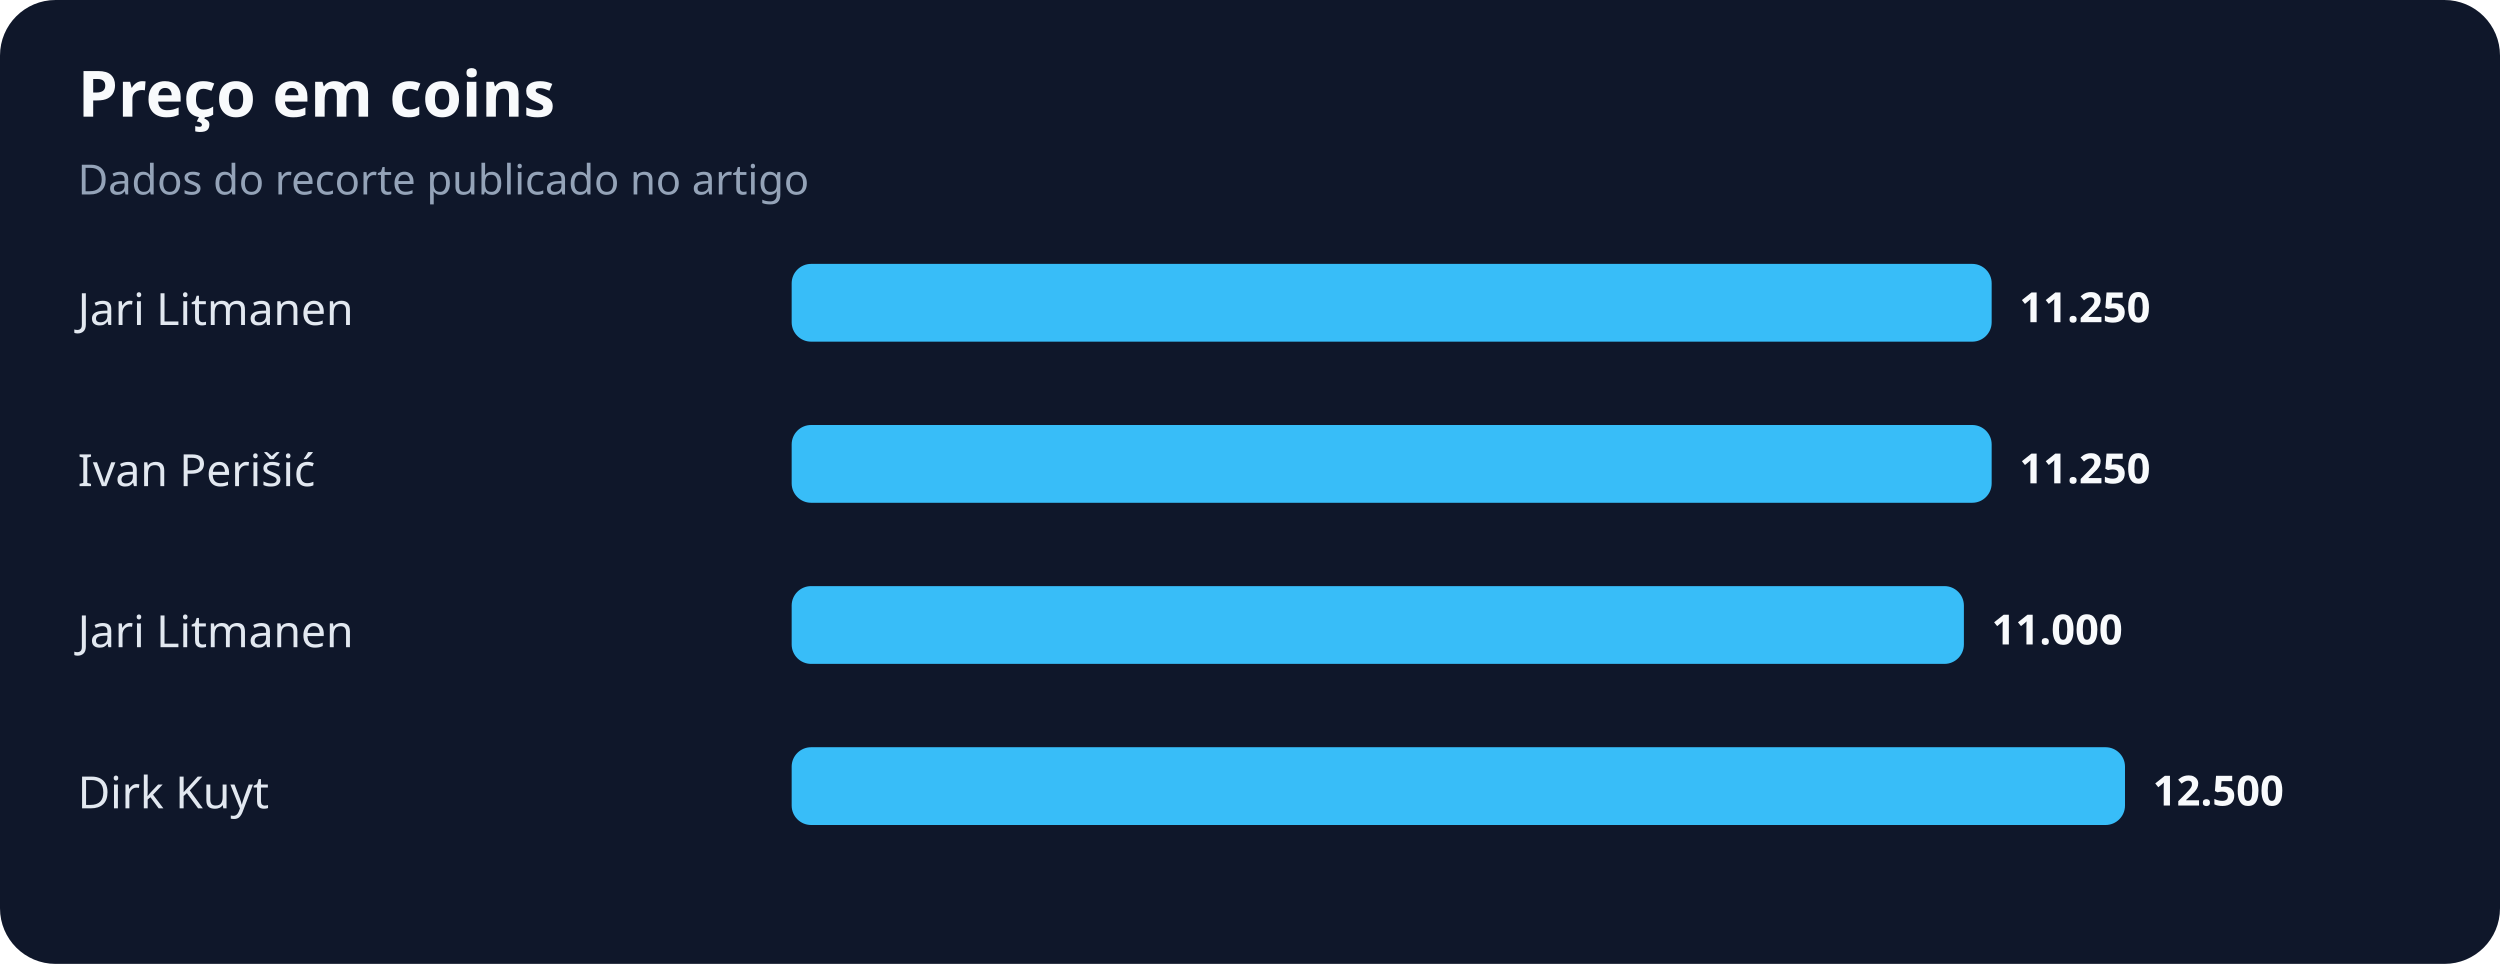
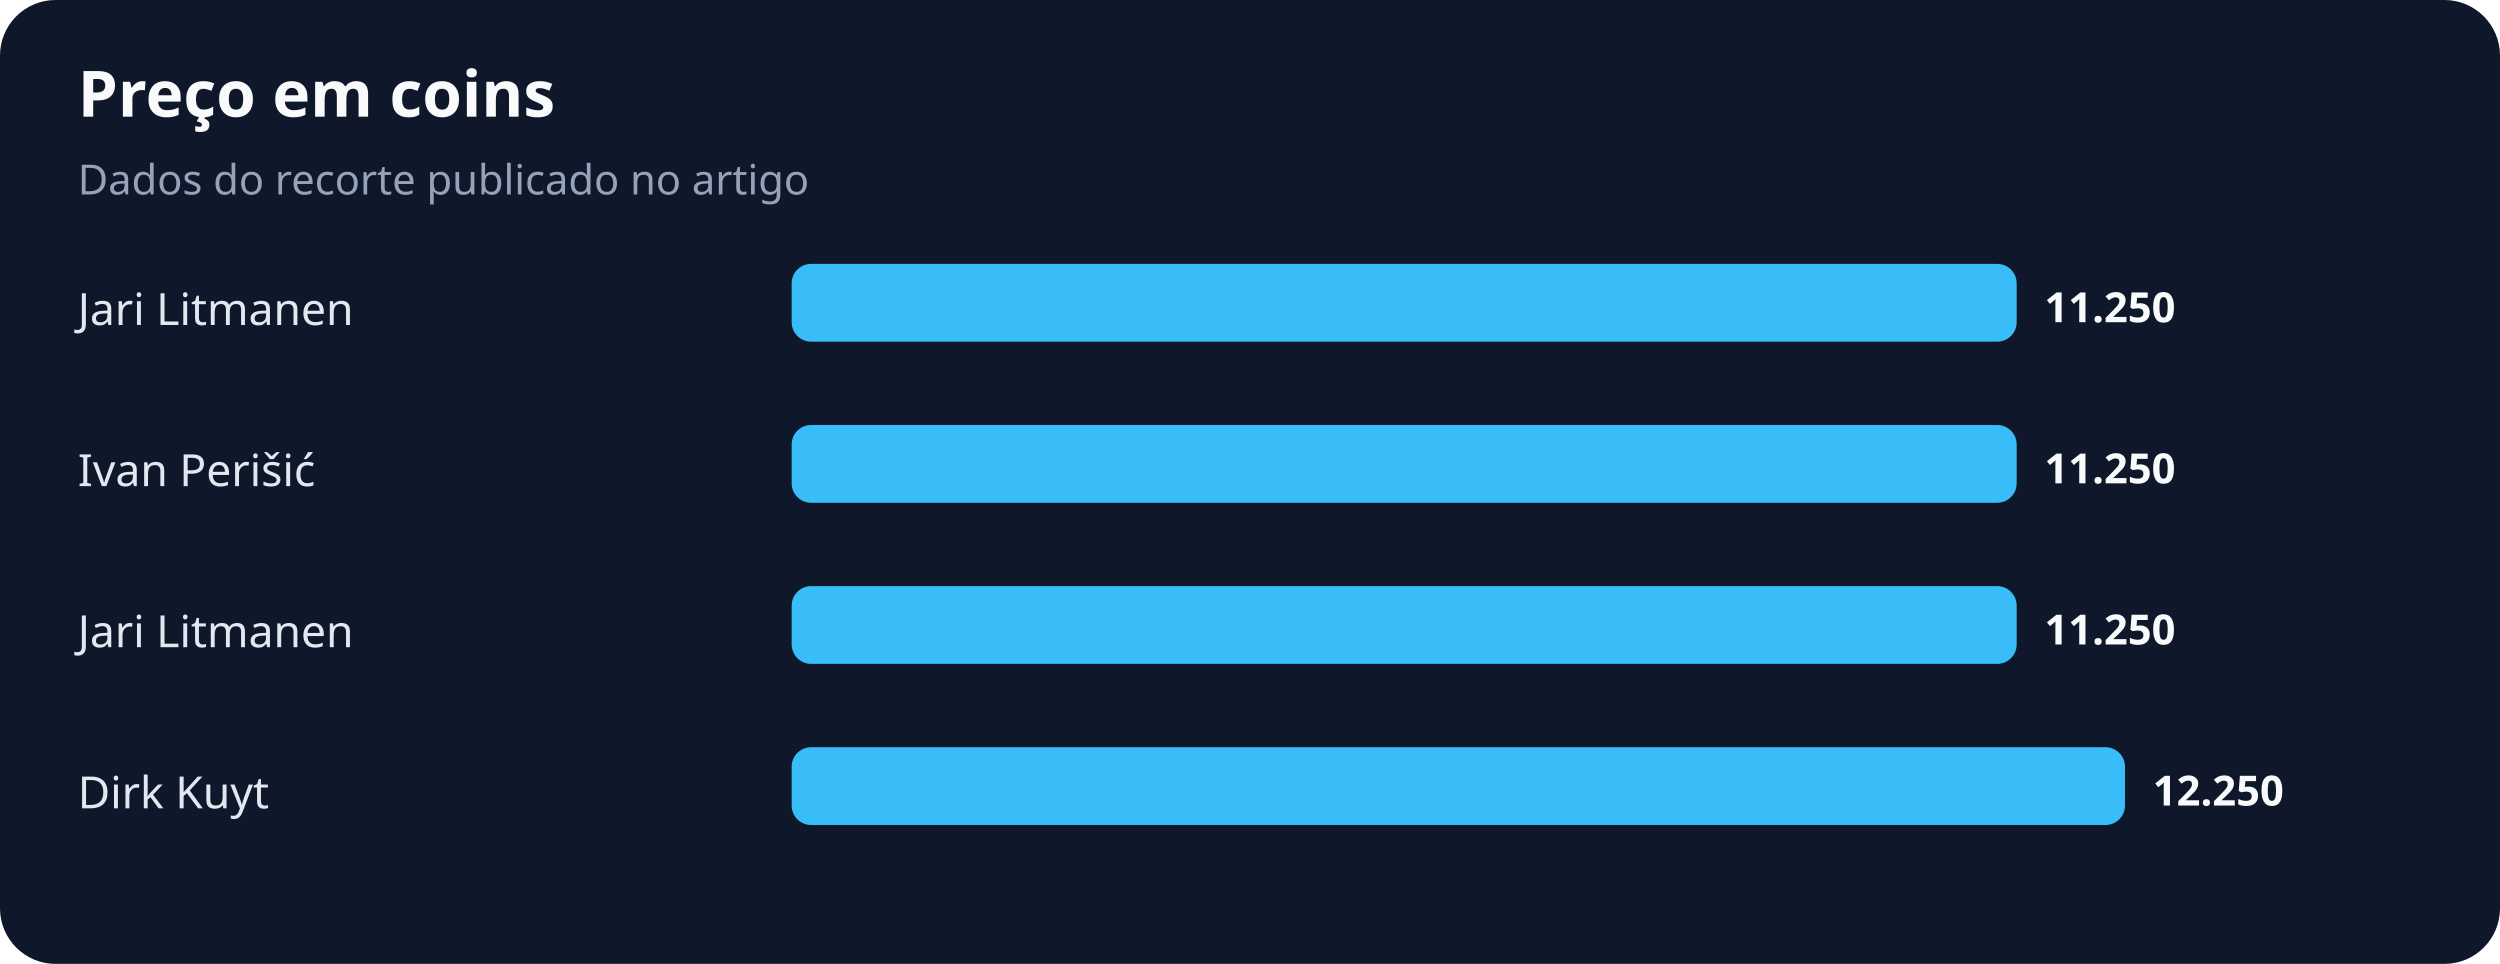
<svg xmlns="http://www.w3.org/2000/svg" width="900" height="347" viewBox="0 0 900 347" role="img" aria-labelledby="title desc">
  <rect width="100%" height="100%" rx="20" fill="#0f172a" />
  <text x="28" y="42" fill="#f8fafc" font-family="system-ui,sans-serif" font-size="23" font-weight="700">Preço em coins</text>
  <text x="28" y="70" fill="#94a3b8" font-family="system-ui,sans-serif" font-size="15">Dados do recorte publicado no artigo</text>
  <text x="28" y="117" fill="#e2e8f0" font-family="system-ui,sans-serif" font-size="16">Jari Litmanen</text>
-   <rect x="285" y="95" width="432" height="28" rx="7" fill="#38bdf8" />
-   <text x="727" y="116" fill="#f8fafc" font-family="system-ui,sans-serif" font-size="15" font-weight="700">11.250</text>
+   <rect x="285" y="95" width="441" height="28" rx="7" fill="#38bdf8" />
+   <text x="736" y="116" fill="#f8fafc" font-family="system-ui,sans-serif" font-size="15" font-weight="700">11.250</text>
  <text x="28" y="175" fill="#e2e8f0" font-family="system-ui,sans-serif" font-size="16">Ivan Perišić</text>
-   <rect x="285" y="153" width="432" height="28" rx="7" fill="#38bdf8" />
-   <text x="727" y="174" fill="#f8fafc" font-family="system-ui,sans-serif" font-size="15" font-weight="700">11.250</text>
+   <rect x="285" y="153" width="441" height="28" rx="7" fill="#38bdf8" />
+   <text x="736" y="174" fill="#f8fafc" font-family="system-ui,sans-serif" font-size="15" font-weight="700">11.250</text>
  <text x="28" y="233" fill="#e2e8f0" font-family="system-ui,sans-serif" font-size="16">Jari Litmanen</text>
-   <rect x="285" y="211" width="422" height="28" rx="7" fill="#38bdf8" />
-   <text x="717" y="232" fill="#f8fafc" font-family="system-ui,sans-serif" font-size="15" font-weight="700">11.000</text>
+   <rect x="285" y="211" width="441" height="28" rx="7" fill="#38bdf8" />
+   <text x="736" y="232" fill="#f8fafc" font-family="system-ui,sans-serif" font-size="15" font-weight="700">11.250</text>
  <text x="28" y="291" fill="#e2e8f0" font-family="system-ui,sans-serif" font-size="16">Dirk Kuyt</text>
  <rect x="285" y="269" width="480" height="28" rx="7" fill="#38bdf8" />
-   <text x="775" y="290" fill="#f8fafc" font-family="system-ui,sans-serif" font-size="15" font-weight="700">12.500</text>
+   <text x="775" y="290" fill="#f8fafc" font-family="system-ui,sans-serif" font-size="15" font-weight="700">12.250</text>
</svg>
